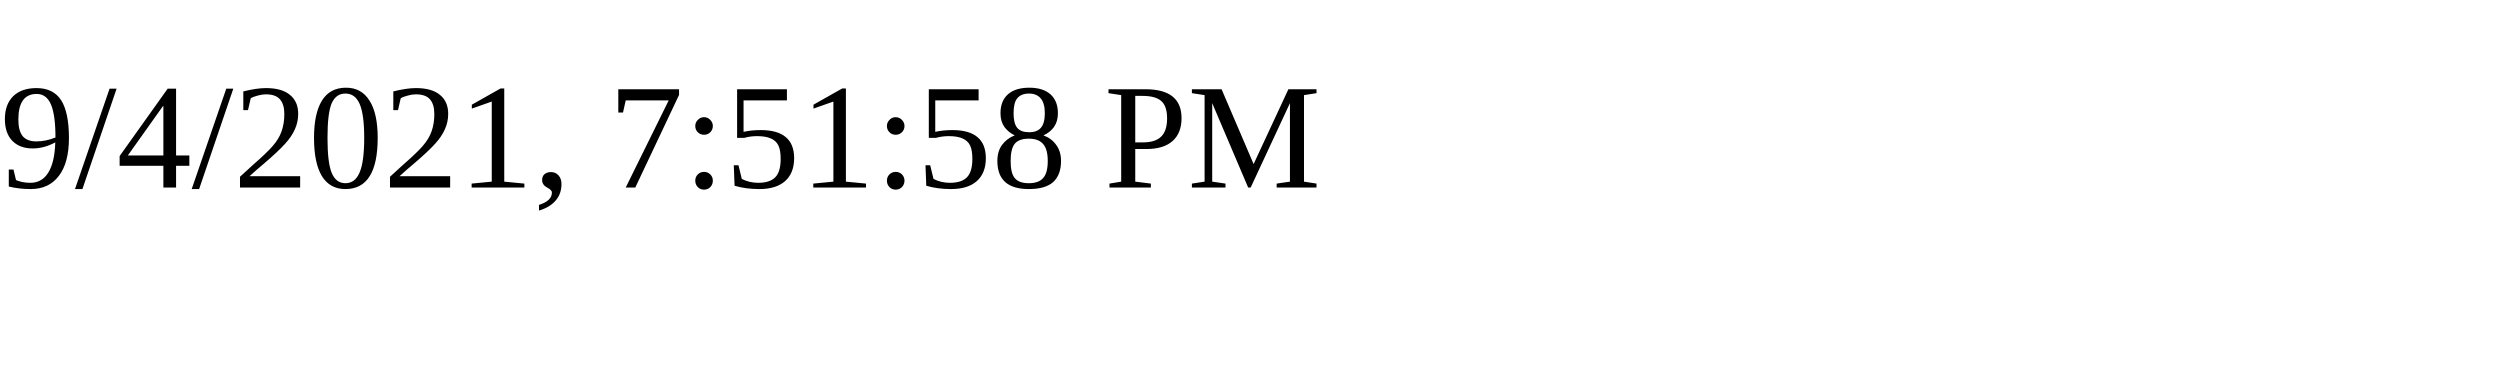
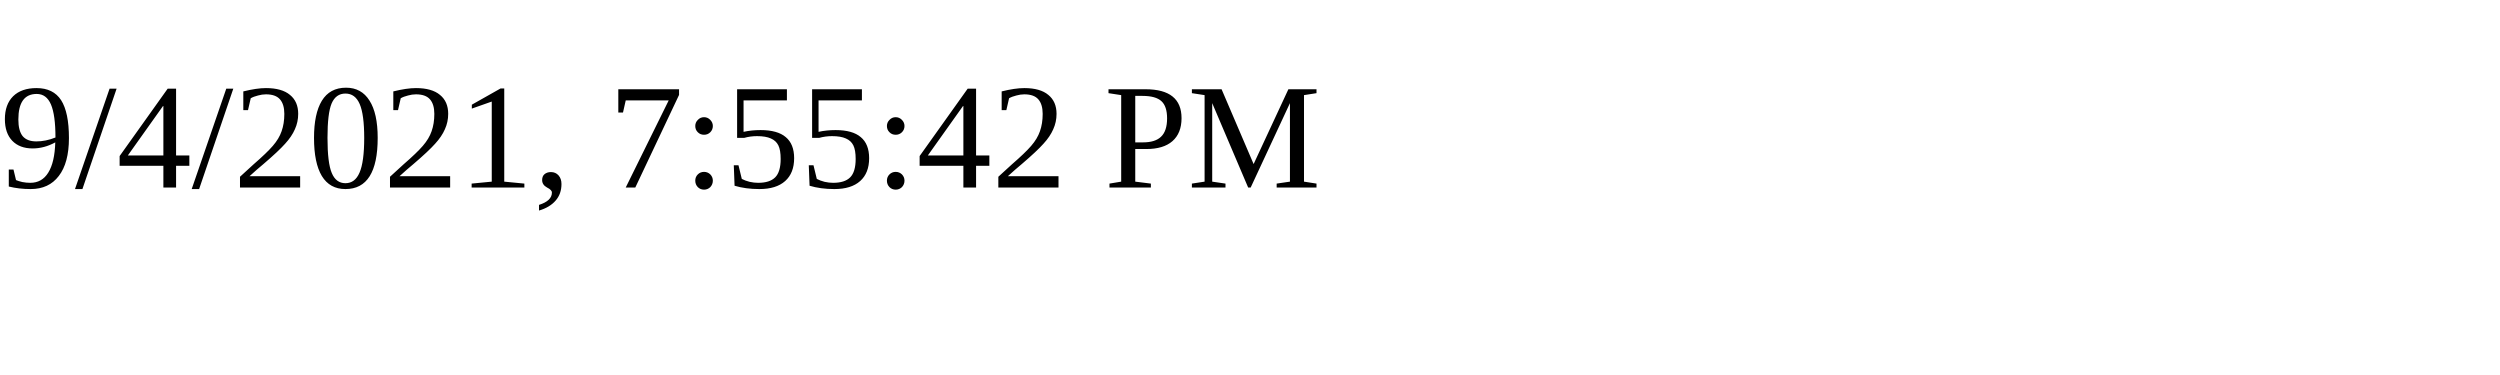
<svg xmlns="http://www.w3.org/2000/svg" height="30" width="200">
-   <text x="0" y="15">9/4/2021, 7:51:58 PM</text>
+   <text x="0" y="15">9/4/2021, 7:55:42 PM</text>
</svg>
